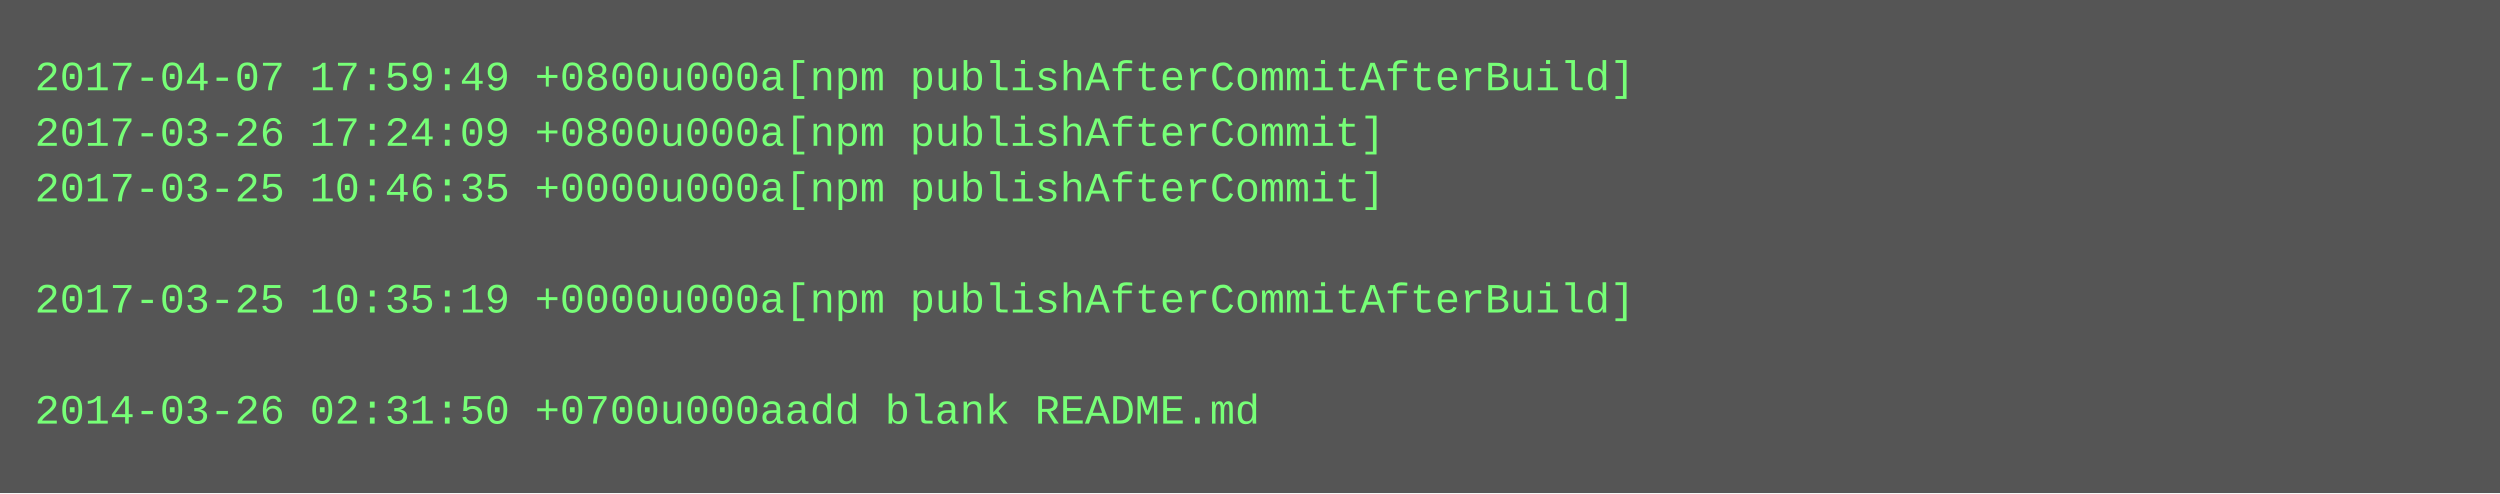
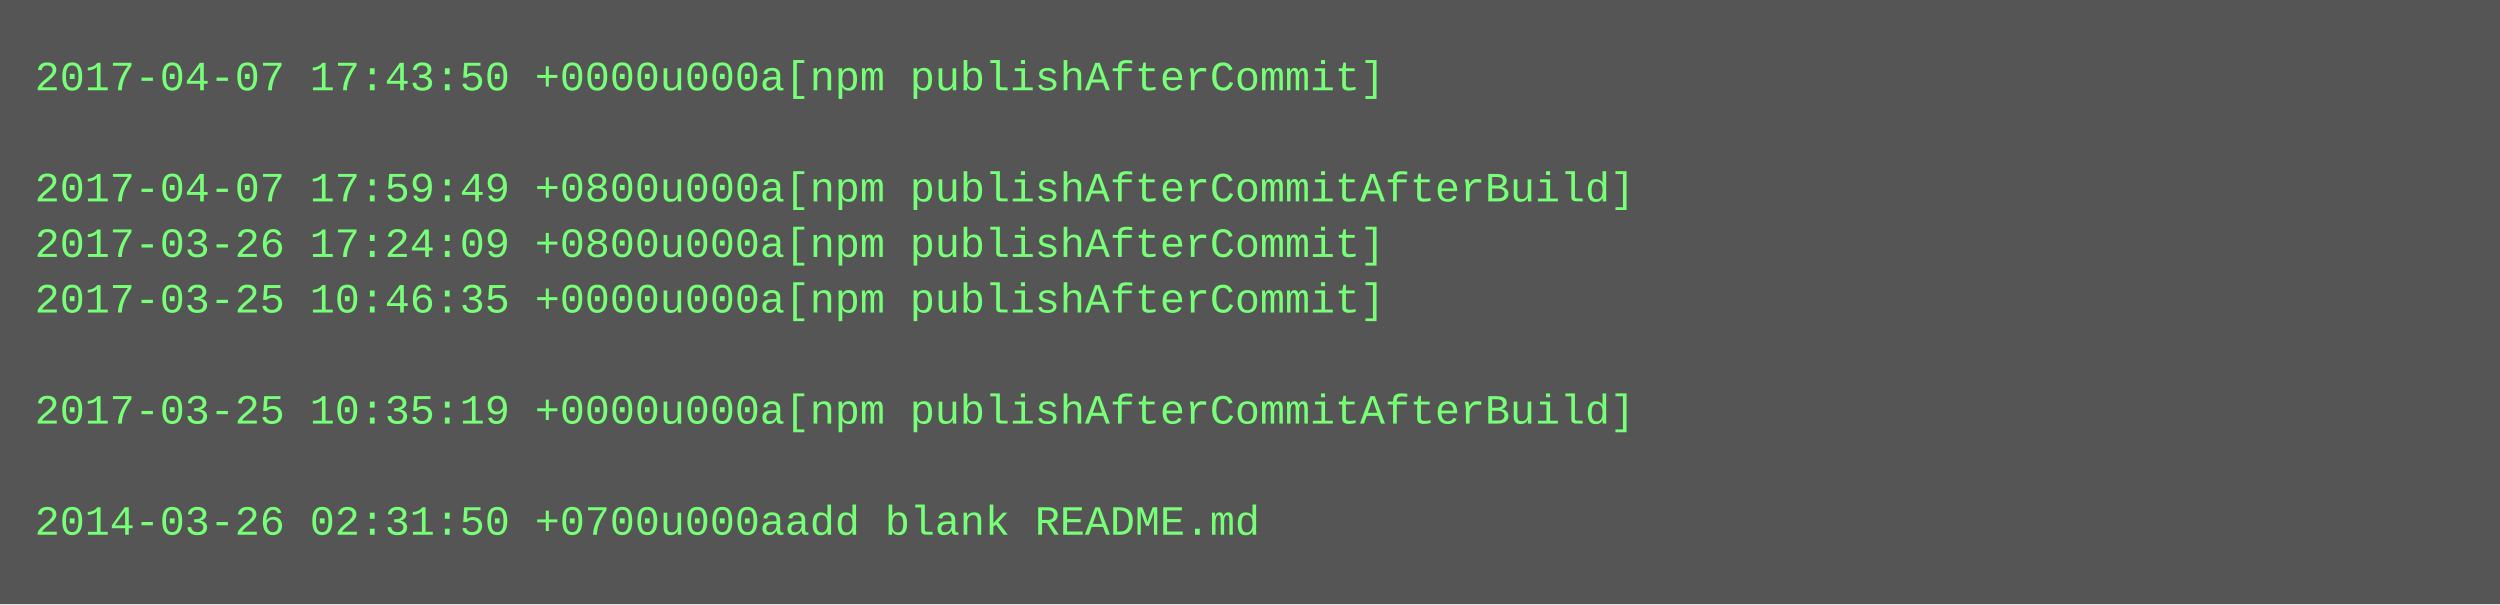
- <svg xmlns="http://www.w3.org/2000/svg" height="142" width="720">
-   <rect height="142" fill="#555" width="720" />
+ <svg xmlns="http://www.w3.org/2000/svg" height="174" width="720">
+   <rect height="174" fill="#555" width="720" />
  <text fill="#7f7" font-family="Courier New" font-size="12" xml:space="preserve">
-     <tspan x="10" y="26">2017-04-07 17:59:49 +0800u000a[npm publishAfterCommitAfterBuild]</tspan>
-     <tspan x="10" y="42">2017-03-26 17:24:09 +0800u000a[npm publishAfterCommit]</tspan>
-     <tspan x="10" y="58">2017-03-25 10:46:35 +0000u000a[npm publishAfterCommit]</tspan>
-     <tspan x="10" y="74" />
-     <tspan x="10" y="90">2017-03-25 10:35:19 +0000u000a[npm publishAfterCommitAfterBuild]</tspan>
+     <tspan x="10" y="26">2017-04-07 17:43:50 +0000u000a[npm publishAfterCommit]</tspan>
+     <tspan x="10" y="42" />
+     <tspan x="10" y="58">2017-04-07 17:59:49 +0800u000a[npm publishAfterCommitAfterBuild]</tspan>
+     <tspan x="10" y="74">2017-03-26 17:24:09 +0800u000a[npm publishAfterCommit]</tspan>
+     <tspan x="10" y="90">2017-03-25 10:46:35 +0000u000a[npm publishAfterCommit]</tspan>
    <tspan x="10" y="106" />
-     <tspan x="10" y="122">2014-03-26 02:31:50 +0700u000aadd blank README.md</tspan>
+     <tspan x="10" y="122">2017-03-25 10:35:19 +0000u000a[npm publishAfterCommitAfterBuild]</tspan>
+     <tspan x="10" y="138" />
+     <tspan x="10" y="154">2014-03-26 02:31:50 +0700u000aadd blank README.md</tspan>
  </text>
</svg>
